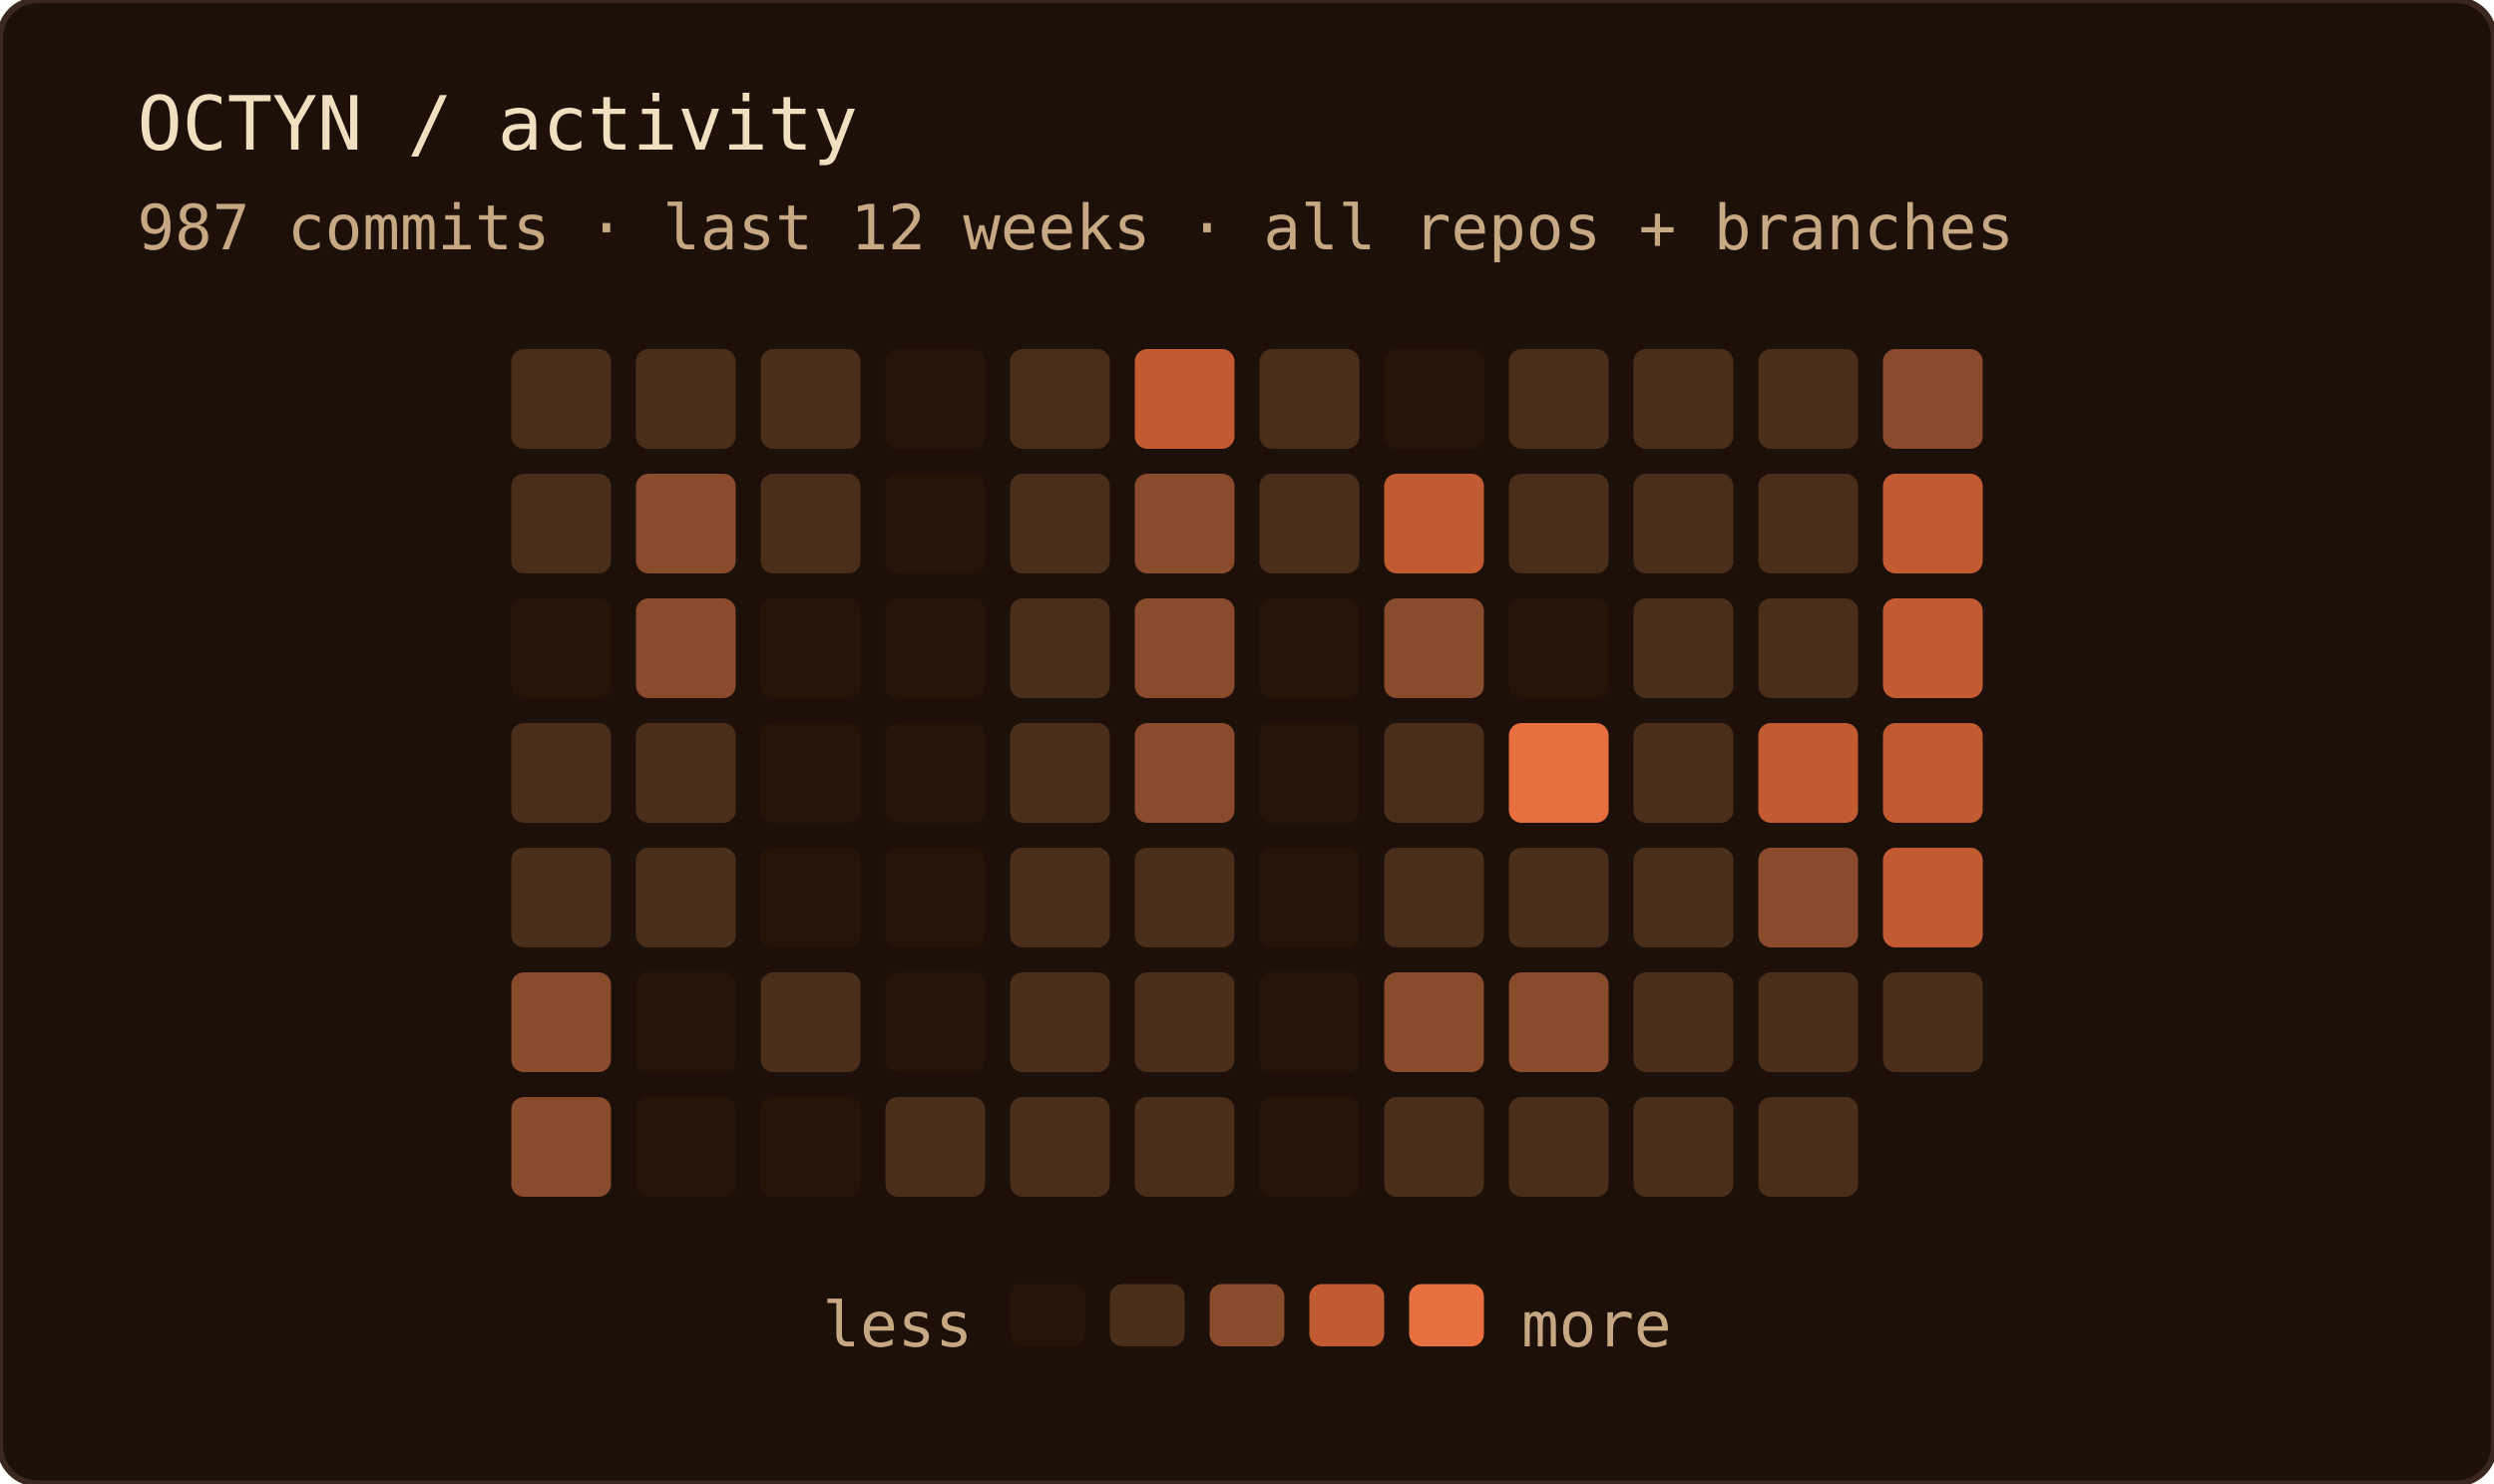
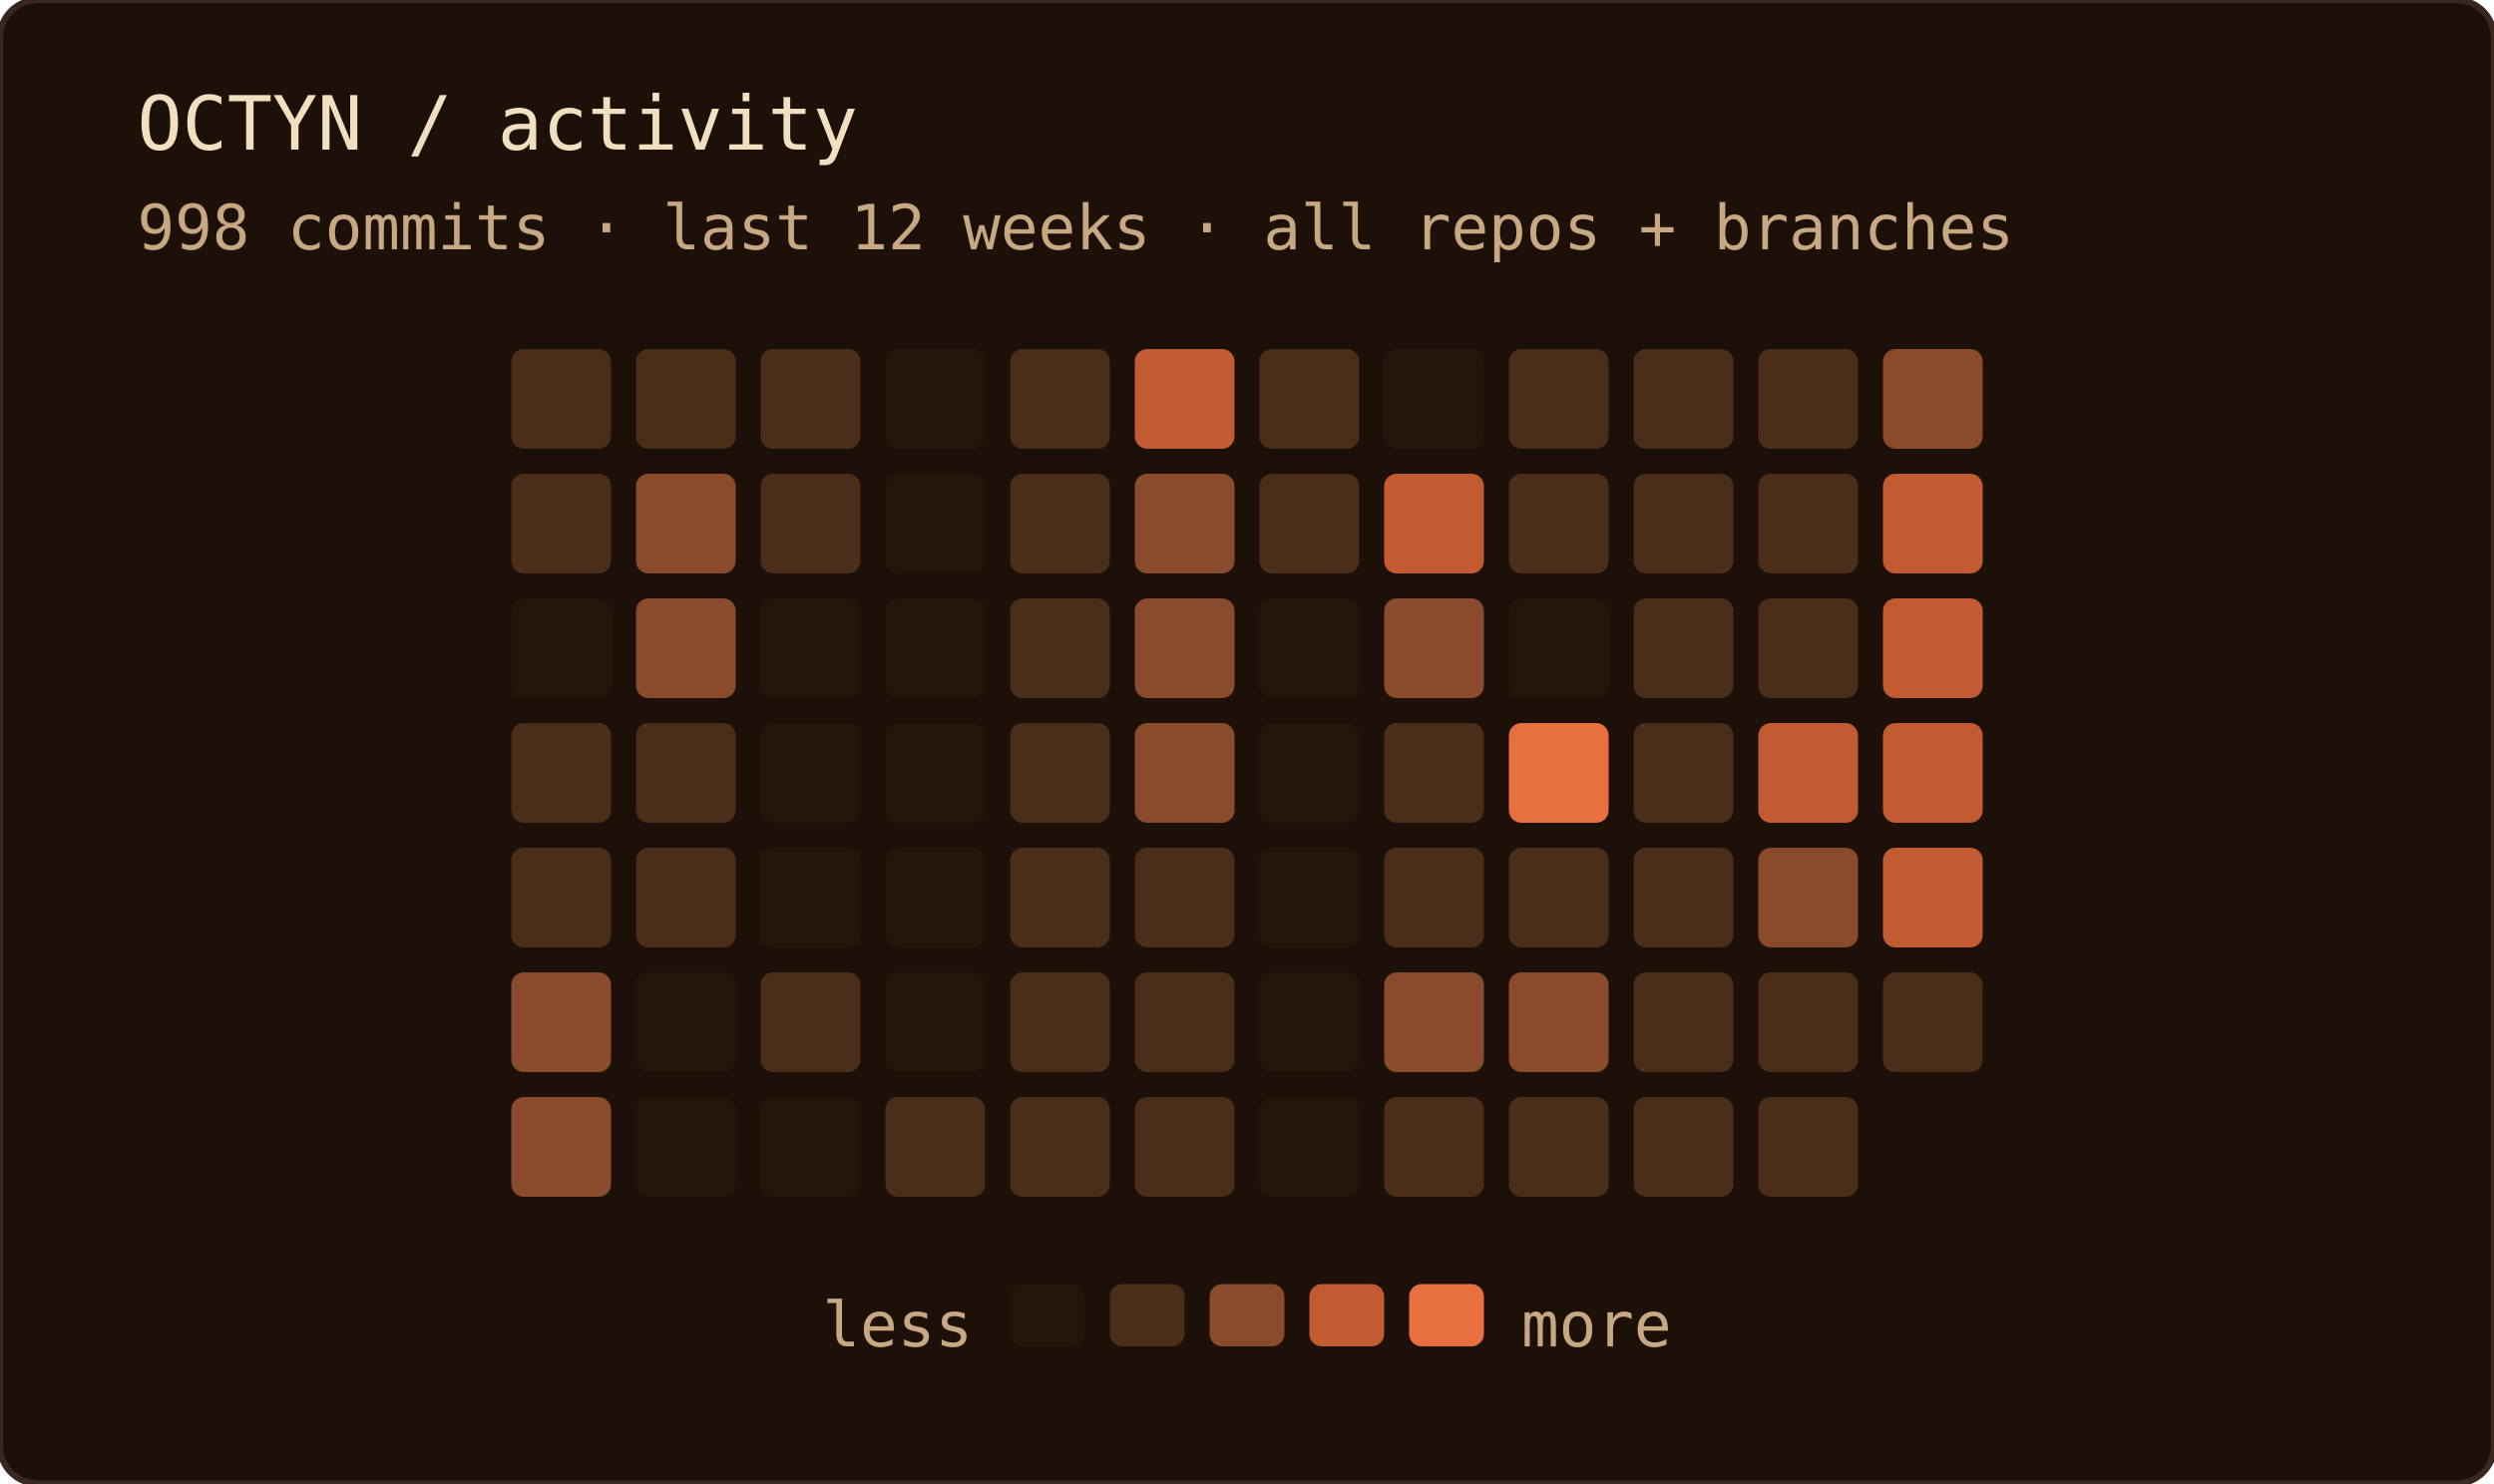
<svg xmlns="http://www.w3.org/2000/svg" width="400" height="238" role="img" aria-label="OCTYN commit activity — last 12 weeks · all repos + branches">
  <rect width="100%" height="100%" rx="6" fill="#1c1008" />
  <rect width="100%" height="100%" rx="6" fill="none" stroke="#3a2820" stroke-width="1" />
  <text x="22" y="24" font-family="'JetBrains Mono', 'Fira Code', ui-monospace, SFMono-Regular, Menlo, monospace" font-size="12" fill="#f2dfc0">OCTYN / activity</text>
-   <text x="22" y="40" font-family="'JetBrains Mono', 'Fira Code', ui-monospace, SFMono-Regular, Menlo, monospace" font-size="10" fill="#c8a882">987 commits · last 12 weeks · all repos + branches</text>
+   <text x="22" y="40" font-family="'JetBrains Mono', 'Fira Code', ui-monospace, SFMono-Regular, Menlo, monospace" font-size="10" fill="#c8a882">998 commits · last 12 weeks · all repos + branches</text>
  <rect x="82" y="56" width="16" height="16" rx="2" fill="#4a2e1a" />
  <rect x="82" y="76" width="16" height="16" rx="2" fill="#4a2e1a" />
  <rect x="82" y="96" width="16" height="16" rx="2" fill="#241508" />
  <rect x="82" y="116" width="16" height="16" rx="2" fill="#4a2e1a" />
  <rect x="82" y="136" width="16" height="16" rx="2" fill="#4a2e1a" />
  <rect x="82" y="156" width="16" height="16" rx="2" fill="#8a4a2c" />
  <rect x="82" y="176" width="16" height="16" rx="2" fill="#8a4a2c" />
  <rect x="102" y="56" width="16" height="16" rx="2" fill="#4a2e1a" />
  <rect x="102" y="76" width="16" height="16" rx="2" fill="#8a4a2c" />
  <rect x="102" y="96" width="16" height="16" rx="2" fill="#8a4a2c" />
  <rect x="102" y="116" width="16" height="16" rx="2" fill="#4a2e1a" />
  <rect x="102" y="136" width="16" height="16" rx="2" fill="#4a2e1a" />
  <rect x="102" y="156" width="16" height="16" rx="2" fill="#241508" />
  <rect x="102" y="176" width="16" height="16" rx="2" fill="#241508" />
  <rect x="122" y="56" width="16" height="16" rx="2" fill="#4a2e1a" />
  <rect x="122" y="76" width="16" height="16" rx="2" fill="#4a2e1a" />
  <rect x="122" y="96" width="16" height="16" rx="2" fill="#241508" />
  <rect x="122" y="116" width="16" height="16" rx="2" fill="#241508" />
  <rect x="122" y="136" width="16" height="16" rx="2" fill="#241508" />
  <rect x="122" y="156" width="16" height="16" rx="2" fill="#4a2e1a" />
  <rect x="122" y="176" width="16" height="16" rx="2" fill="#241508" />
  <rect x="142" y="56" width="16" height="16" rx="2" fill="#241508" />
  <rect x="142" y="76" width="16" height="16" rx="2" fill="#241508" />
  <rect x="142" y="96" width="16" height="16" rx="2" fill="#241508" />
  <rect x="142" y="116" width="16" height="16" rx="2" fill="#241508" />
  <rect x="142" y="136" width="16" height="16" rx="2" fill="#241508" />
  <rect x="142" y="156" width="16" height="16" rx="2" fill="#241508" />
  <rect x="142" y="176" width="16" height="16" rx="2" fill="#4a2e1a" />
  <rect x="162" y="56" width="16" height="16" rx="2" fill="#4a2e1a" />
  <rect x="162" y="76" width="16" height="16" rx="2" fill="#4a2e1a" />
  <rect x="162" y="96" width="16" height="16" rx="2" fill="#4a2e1a" />
  <rect x="162" y="116" width="16" height="16" rx="2" fill="#4a2e1a" />
  <rect x="162" y="136" width="16" height="16" rx="2" fill="#4a2e1a" />
  <rect x="162" y="156" width="16" height="16" rx="2" fill="#4a2e1a" />
  <rect x="162" y="176" width="16" height="16" rx="2" fill="#4a2e1a" />
  <rect x="182" y="56" width="16" height="16" rx="2" fill="#c25a32" />
  <rect x="182" y="76" width="16" height="16" rx="2" fill="#8a4a2c" />
  <rect x="182" y="96" width="16" height="16" rx="2" fill="#8a4a2c" />
  <rect x="182" y="116" width="16" height="16" rx="2" fill="#8a4a2c" />
  <rect x="182" y="136" width="16" height="16" rx="2" fill="#4a2e1a" />
  <rect x="182" y="156" width="16" height="16" rx="2" fill="#4a2e1a" />
  <rect x="182" y="176" width="16" height="16" rx="2" fill="#4a2e1a" />
  <rect x="202" y="56" width="16" height="16" rx="2" fill="#4a2e1a" />
  <rect x="202" y="76" width="16" height="16" rx="2" fill="#4a2e1a" />
  <rect x="202" y="96" width="16" height="16" rx="2" fill="#241508" />
  <rect x="202" y="116" width="16" height="16" rx="2" fill="#241508" />
  <rect x="202" y="136" width="16" height="16" rx="2" fill="#241508" />
  <rect x="202" y="156" width="16" height="16" rx="2" fill="#241508" />
  <rect x="202" y="176" width="16" height="16" rx="2" fill="#241508" />
  <rect x="222" y="56" width="16" height="16" rx="2" fill="#241508" />
  <rect x="222" y="76" width="16" height="16" rx="2" fill="#c25a32" />
  <rect x="222" y="96" width="16" height="16" rx="2" fill="#8a4a2c" />
  <rect x="222" y="116" width="16" height="16" rx="2" fill="#4a2e1a" />
  <rect x="222" y="136" width="16" height="16" rx="2" fill="#4a2e1a" />
  <rect x="222" y="156" width="16" height="16" rx="2" fill="#8a4a2c" />
  <rect x="222" y="176" width="16" height="16" rx="2" fill="#4a2e1a" />
  <rect x="242" y="56" width="16" height="16" rx="2" fill="#4a2e1a" />
  <rect x="242" y="76" width="16" height="16" rx="2" fill="#4a2e1a" />
  <rect x="242" y="96" width="16" height="16" rx="2" fill="#241508" />
  <rect x="242" y="116" width="16" height="16" rx="2" fill="#e87040" />
  <rect x="242" y="136" width="16" height="16" rx="2" fill="#4a2e1a" />
  <rect x="242" y="156" width="16" height="16" rx="2" fill="#8a4a2c" />
  <rect x="242" y="176" width="16" height="16" rx="2" fill="#4a2e1a" />
  <rect x="262" y="56" width="16" height="16" rx="2" fill="#4a2e1a" />
  <rect x="262" y="76" width="16" height="16" rx="2" fill="#4a2e1a" />
  <rect x="262" y="96" width="16" height="16" rx="2" fill="#4a2e1a" />
  <rect x="262" y="116" width="16" height="16" rx="2" fill="#4a2e1a" />
  <rect x="262" y="136" width="16" height="16" rx="2" fill="#4a2e1a" />
  <rect x="262" y="156" width="16" height="16" rx="2" fill="#4a2e1a" />
  <rect x="262" y="176" width="16" height="16" rx="2" fill="#4a2e1a" />
  <rect x="282" y="56" width="16" height="16" rx="2" fill="#4a2e1a" />
  <rect x="282" y="76" width="16" height="16" rx="2" fill="#4a2e1a" />
  <rect x="282" y="96" width="16" height="16" rx="2" fill="#4a2e1a" />
  <rect x="282" y="116" width="16" height="16" rx="2" fill="#c25a32" />
  <rect x="282" y="136" width="16" height="16" rx="2" fill="#8a4a2c" />
  <rect x="282" y="156" width="16" height="16" rx="2" fill="#4a2e1a" />
  <rect x="282" y="176" width="16" height="16" rx="2" fill="#4a2e1a" />
  <rect x="302" y="56" width="16" height="16" rx="2" fill="#8a4a2c" />
  <rect x="302" y="76" width="16" height="16" rx="2" fill="#c25a32" />
  <rect x="302" y="96" width="16" height="16" rx="2" fill="#c25a32" />
  <rect x="302" y="116" width="16" height="16" rx="2" fill="#c25a32" />
  <rect x="302" y="136" width="16" height="16" rx="2" fill="#c25a32" />
  <rect x="302" y="156" width="16" height="16" rx="2" fill="#4a2e1a" />
  <text x="156" y="216" text-anchor="end" font-family="'JetBrains Mono', 'Fira Code', ui-monospace, SFMono-Regular, Menlo, monospace" font-size="10" fill="#c8a882">less</text>
  <rect x="162" y="206" width="12" height="10" rx="2" fill="#241508" />
  <rect x="178" y="206" width="12" height="10" rx="2" fill="#4a2e1a" />
  <rect x="194" y="206" width="12" height="10" rx="2" fill="#8a4a2c" />
  <rect x="210" y="206" width="12" height="10" rx="2" fill="#c25a32" />
  <rect x="226" y="206" width="12" height="10" rx="2" fill="#e87040" />
  <text x="244" y="216" font-family="'JetBrains Mono', 'Fira Code', ui-monospace, SFMono-Regular, Menlo, monospace" font-size="10" fill="#c8a882">more</text>
</svg>
